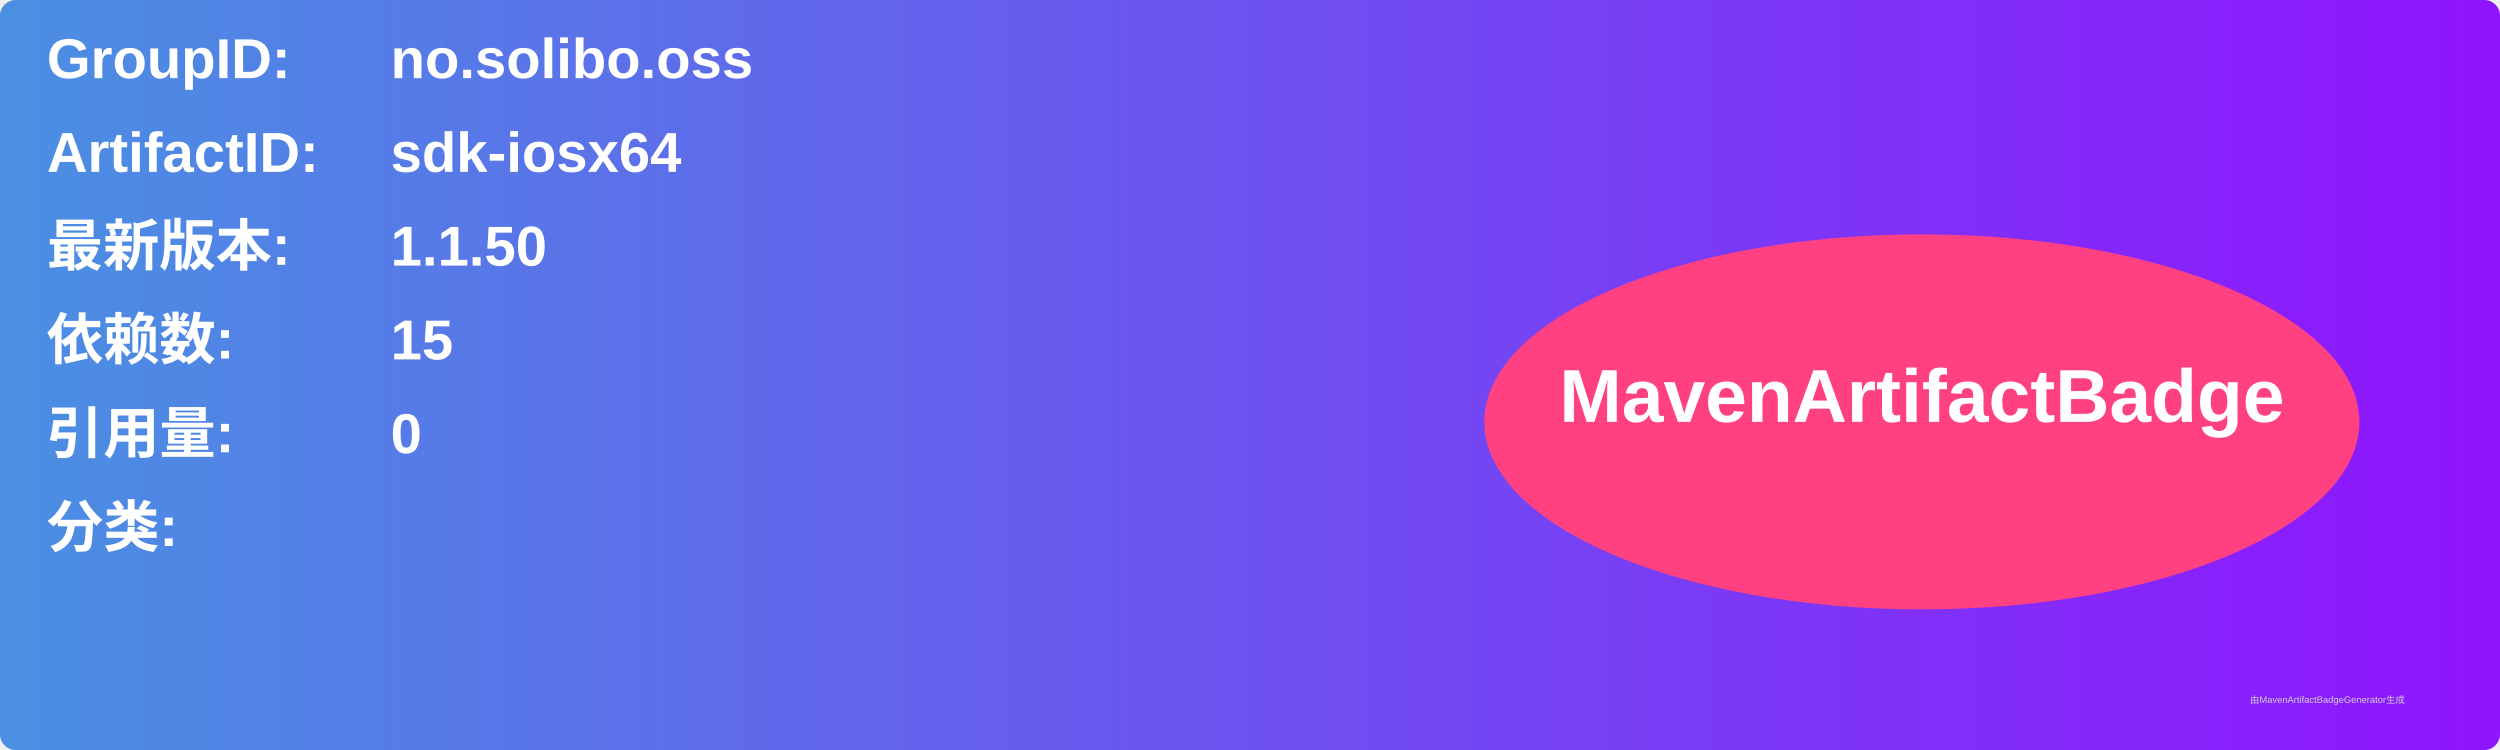
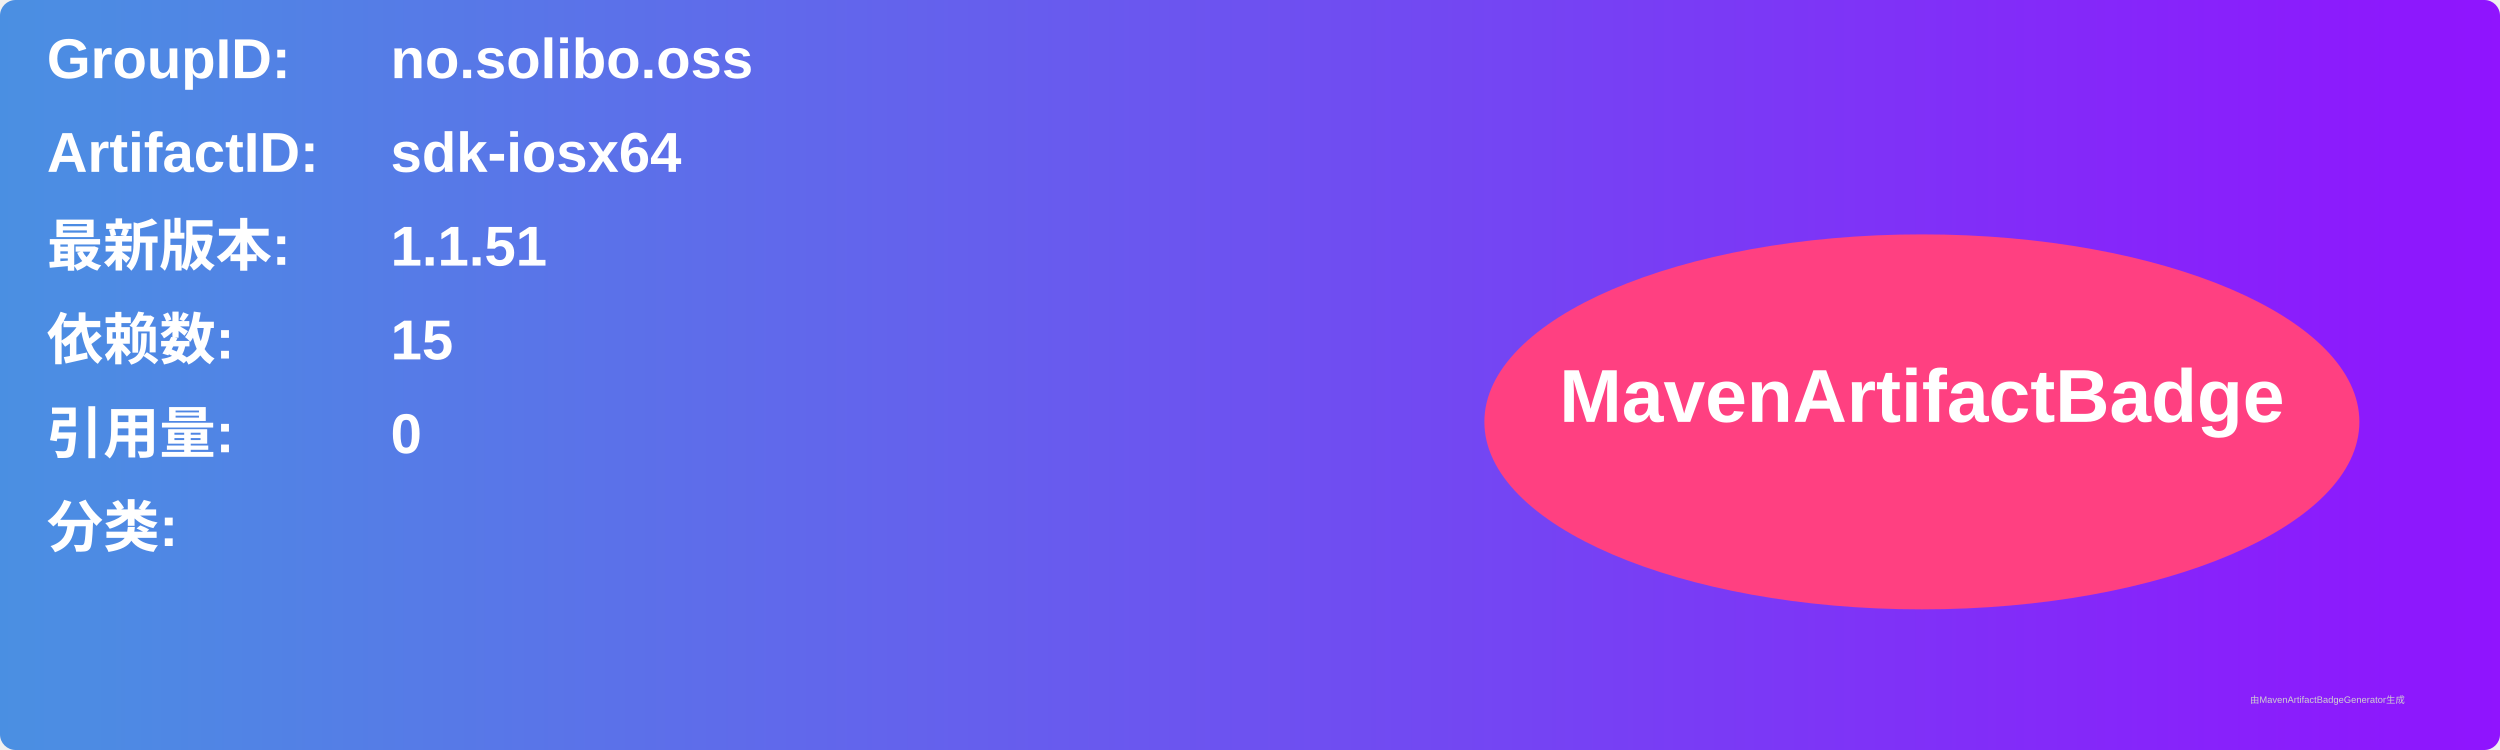
<svg xmlns="http://www.w3.org/2000/svg" width="800" height="240" viewBox="0 0 800 240">
  <linearGradient id="grad" x1="0%" y1="0%" x2="100%" y2="0%">
    <stop offset="0%" stop-color="#4a90e2" />
    <stop offset="100%" stop-color="#9013fe" />
  </linearGradient>
  <rect width="100%" height="100%" rx="5" ry="5" fill="url(#grad)" />
  <g transform="translate(15, 15)">
    <text x="0" y="10" font-family="Arial" font-size="18" fill="white" font-weight="bold" width="260">GroupID:</text>
    <text x="110" y="10" font-family="Arial" font-size="18" fill="white" font-weight="bold" width="460">no.solibo.oss</text>
    <text x="0" y="40" font-family="Arial" font-size="18" fill="white" font-weight="bold" width="260">ArtifactID:</text>
    <text x="110" y="40" font-family="Arial" font-size="18" fill="white" font-weight="bold" width="460">sdk-iosx64</text>
    <text x="0" y="70" font-family="Arial" font-size="18" fill="white" font-weight="bold">最新版本:</text>
    <text x="110" y="70" font-family="Arial" font-size="18" fill="white" font-weight="bold">
-       <tspan font-weight="bold">1.1.50</tspan>
+       <tspan font-weight="bold">1.1.51</tspan>
    </text>
    <text x="0" y="100" font-family="Arial" font-size="18" fill="white" font-weight="bold">依赖数: </text>
    <text x="110" y="100" font-family="Arial" font-size="18" fill="white">
      <tspan font-weight="bold">15</tspan>
    </text>
    <text x="0" y="130" font-family="Arial" font-size="18" fill="white" font-weight="bold">引用量: </text>
    <text x="110" y="130" font-family="Arial" font-size="18" fill="white">
      <tspan font-weight="bold">0</tspan>
    </text>
    <text x="0" y="160" font-family="Arial" font-size="18" fill="white" font-weight="bold">分类:</text>
    <text x="10" y="190" font-family="Arial" font-size="10" fill="white">
      <tspan font-weight="bold" />
    </text>
    <ellipse cx="600" cy="120" rx="140" ry="60" fill="#ff4081" />
    <text x="600" y="120" text-anchor="middle" font-family="Arial" font-size="24" fill="white" font-weight="bold">MavenArtifactBadge</text>
  </g>
  <text x="720" y="225" font-family="Arial" font-size="3" fill="#d0d0d0">由MavenArtifactBadgeGenerator生成</text>
</svg>
